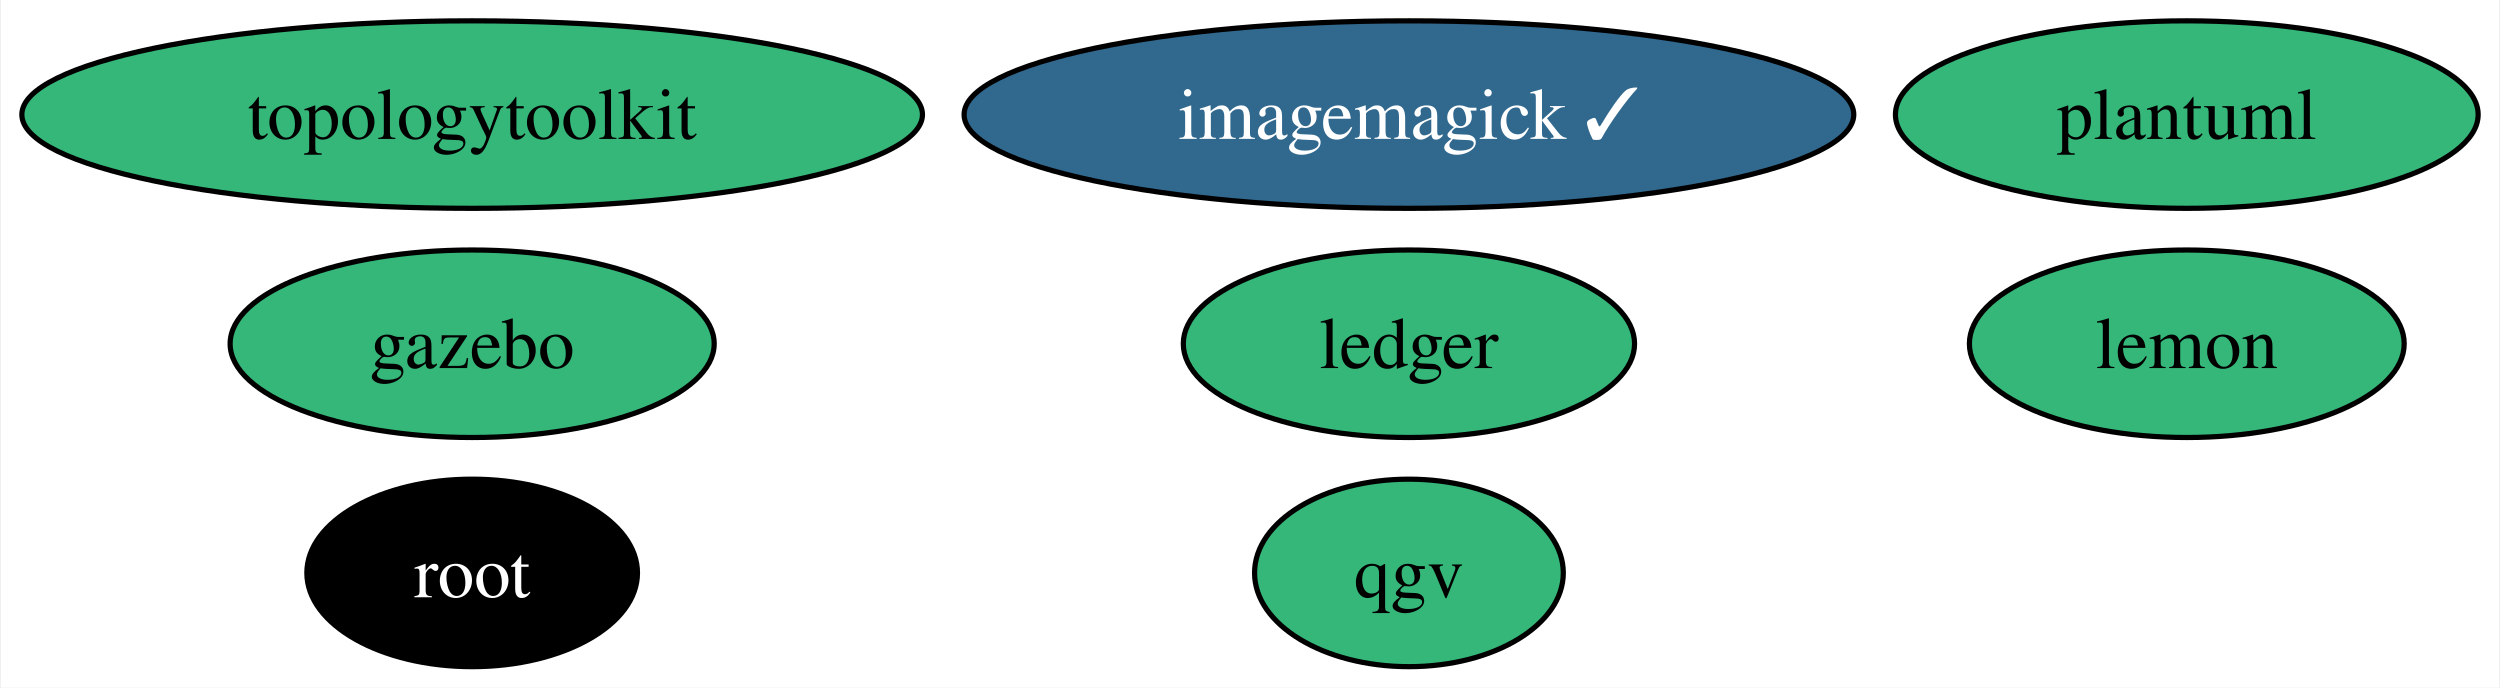
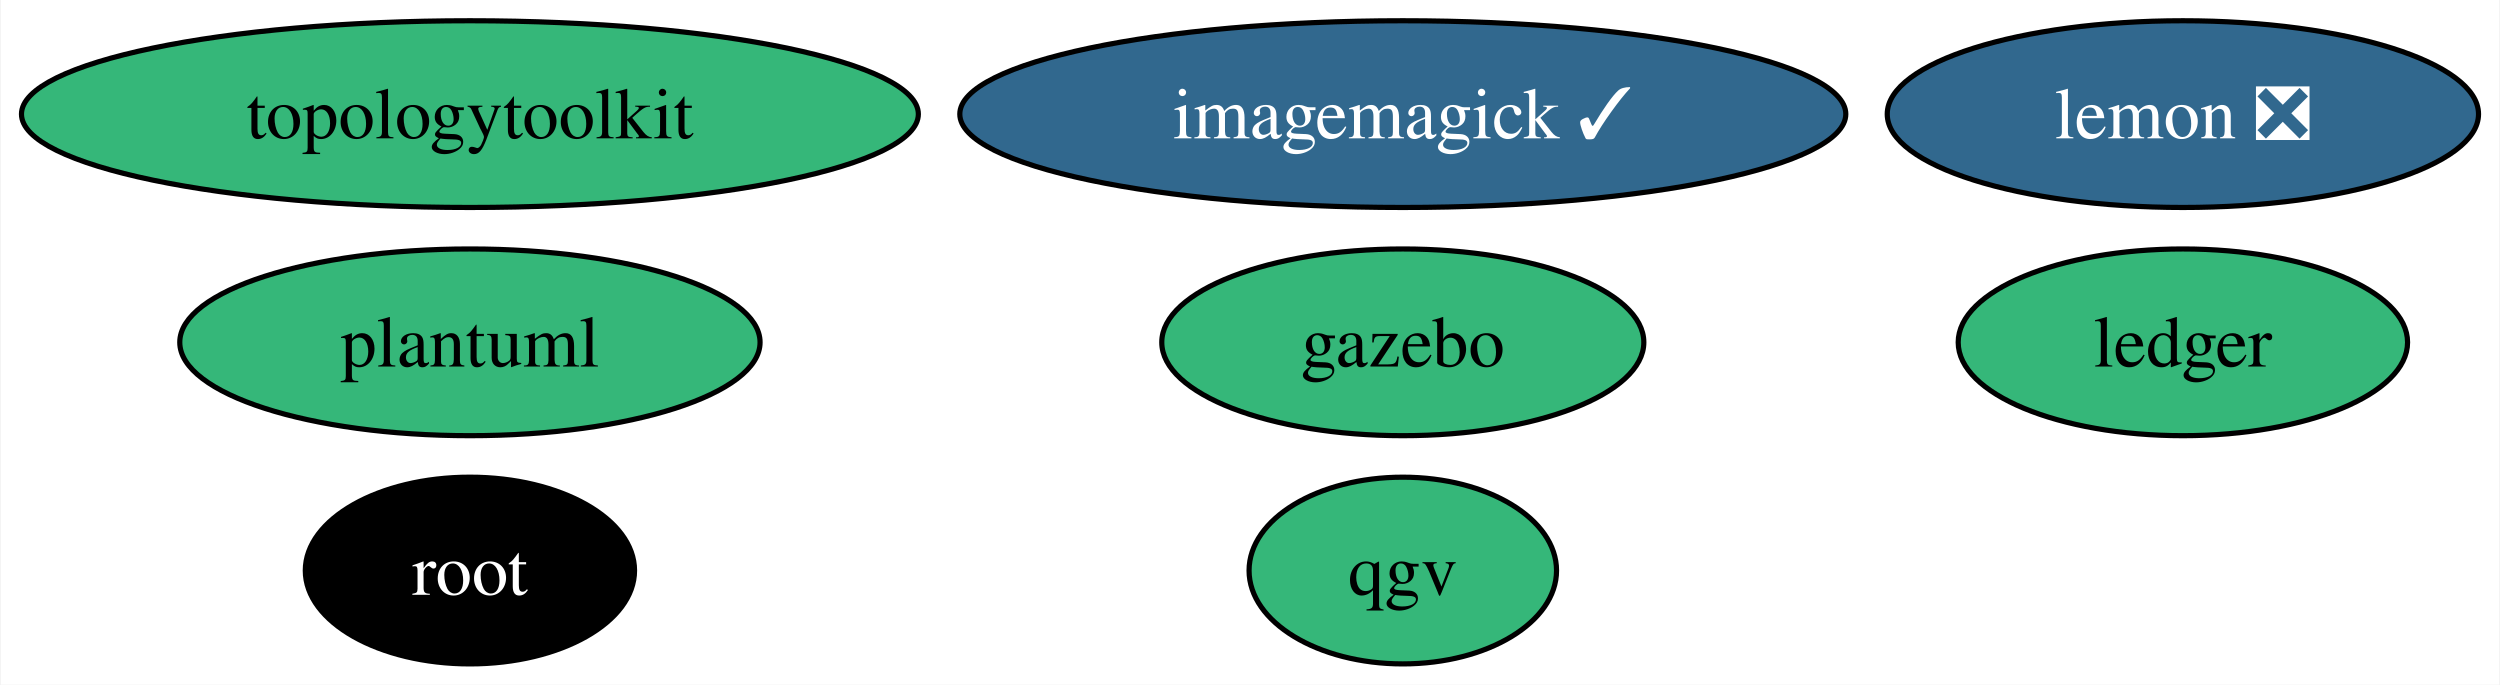
- <svg xmlns="http://www.w3.org/2000/svg" xmlns:xlink="http://www.w3.org/1999/xlink" width="480pt" height="132pt" viewBox="0.00 0.00 479.61 132.00">
+ <svg xmlns="http://www.w3.org/2000/svg" xmlns:xlink="http://www.w3.org/1999/xlink" width="482pt" height="132pt" viewBox="0.00 0.00 481.72 132.00">
  <g id="graph0" class="graph" transform="scale(1 1) rotate(0) translate(4 128)">
-     <polygon fill="white" stroke="none" points="-4,4 -4,-128 475.61,-128 475.61,4 -4,4" />
+     <polygon fill="white" stroke="none" points="-4,4 -4,-128 477.72,-128 477.72,4 -4,4" />
    <g id="node1" class="node">
      <g id="a_node1">
        <a xlink:href="https://github.com/conda-forge/imagemagick-feedstock/pull/323" xlink:title="imagemagick ✓">
          <ellipse fill="#31688e" stroke="black" cx="266.32" cy="-106" rx="85.41" ry="18" />
          <text text-anchor="middle" x="266.32" y="-101.33" font-family="Times,serif" font-size="14.00" fill="white">imagemagick ✓</text>
        </a>
      </g>
    </g>
    <g id="node2" class="node">
      <g id="a_node2">
-         <a xlink:href="https://github.com/conda-forge/lemon-feedstock" xlink:title="lemon">
-           <ellipse fill="#35b779" stroke="black" cx="415.67" cy="-62" rx="41.74" ry="18" />
-           <text text-anchor="middle" x="415.67" y="-57.33" font-family="Times,serif" font-size="14.00">lemon</text>
+         <a xlink:href="https://github.com/conda-forge/lemon-feedstock/pull/37" xlink:title="lemon ❎">
+           <ellipse fill="#31688e" stroke="black" cx="416.72" cy="-106" rx="57" ry="18" />
+           <text text-anchor="middle" x="416.72" y="-101.33" font-family="Times,serif" font-size="14.00" fill="white">lemon ❎</text>
        </a>
      </g>
    </g>
    <g id="node3" class="node">
      <g id="a_node3">
        <a xlink:href="https://github.com/conda-forge/root-feedstock" xlink:title="root">
          <ellipse fill="#000000" stroke="black" cx="86.46" cy="-18" rx="31.74" ry="18" />
          <text text-anchor="middle" x="86.46" y="-13.32" font-family="Times,serif" font-size="14.00" fill="white">root</text>
        </a>
      </g>
    </g>
    <g id="node4" class="node">
      <g id="a_node4">
        <a xlink:href="https://github.com/conda-forge/topologytoolkit-feedstock" xlink:title="topologytoolkit">
          <ellipse fill="#35b779" stroke="black" cx="86.46" cy="-106" rx="86.46" ry="18" />
          <text text-anchor="middle" x="86.46" y="-101.33" font-family="Times,serif" font-size="14.00">topologytoolkit</text>
        </a>
      </g>
    </g>
    <g id="node5" class="node">
      <g id="a_node5">
        <a xlink:href="https://github.com/conda-forge/ledger-feedstock" xlink:title="ledger">
-           <ellipse fill="#35b779" stroke="black" cx="266.32" cy="-62" rx="43.32" ry="18" />
-           <text text-anchor="middle" x="266.32" y="-57.33" font-family="Times,serif" font-size="14.00">ledger</text>
+           <ellipse fill="#35b779" stroke="black" cx="416.72" cy="-62" rx="43.32" ry="18" />
+           <text text-anchor="middle" x="416.72" y="-57.33" font-family="Times,serif" font-size="14.00">ledger</text>
        </a>
      </g>
    </g>
    <g id="node6" class="node">
      <g id="a_node6">
        <a xlink:href="https://github.com/conda-forge/gazebo-feedstock" xlink:title="gazebo">
-           <ellipse fill="#35b779" stroke="black" cx="86.46" cy="-62" rx="46.47" ry="18" />
-           <text text-anchor="middle" x="86.46" y="-57.33" font-family="Times,serif" font-size="14.00">gazebo</text>
+           <ellipse fill="#35b779" stroke="black" cx="266.32" cy="-62" rx="46.47" ry="18" />
+           <text text-anchor="middle" x="266.32" y="-57.33" font-family="Times,serif" font-size="14.00">gazebo</text>
        </a>
      </g>
    </g>
    <g id="node7" class="node">
      <g id="a_node7">
        <a xlink:href="https://github.com/conda-forge/plantuml-feedstock" xlink:title="plantuml">
-           <ellipse fill="#35b779" stroke="black" cx="415.67" cy="-106" rx="55.94" ry="18" />
-           <text text-anchor="middle" x="415.67" y="-101.33" font-family="Times,serif" font-size="14.00">plantuml</text>
+           <ellipse fill="#35b779" stroke="black" cx="86.46" cy="-62" rx="55.94" ry="18" />
+           <text text-anchor="middle" x="86.46" y="-57.33" font-family="Times,serif" font-size="14.00">plantuml</text>
        </a>
      </g>
    </g>
    <g id="node8" class="node">
      <g id="a_node8">
        <a xlink:href="https://github.com/conda-forge/qgv-feedstock" xlink:title="qgv">
          <ellipse fill="#35b779" stroke="black" cx="266.32" cy="-18" rx="29.64" ry="18" />
          <text text-anchor="middle" x="266.32" y="-13.32" font-family="Times,serif" font-size="14.00">qgv</text>
        </a>
      </g>
    </g>
  </g>
</svg>
